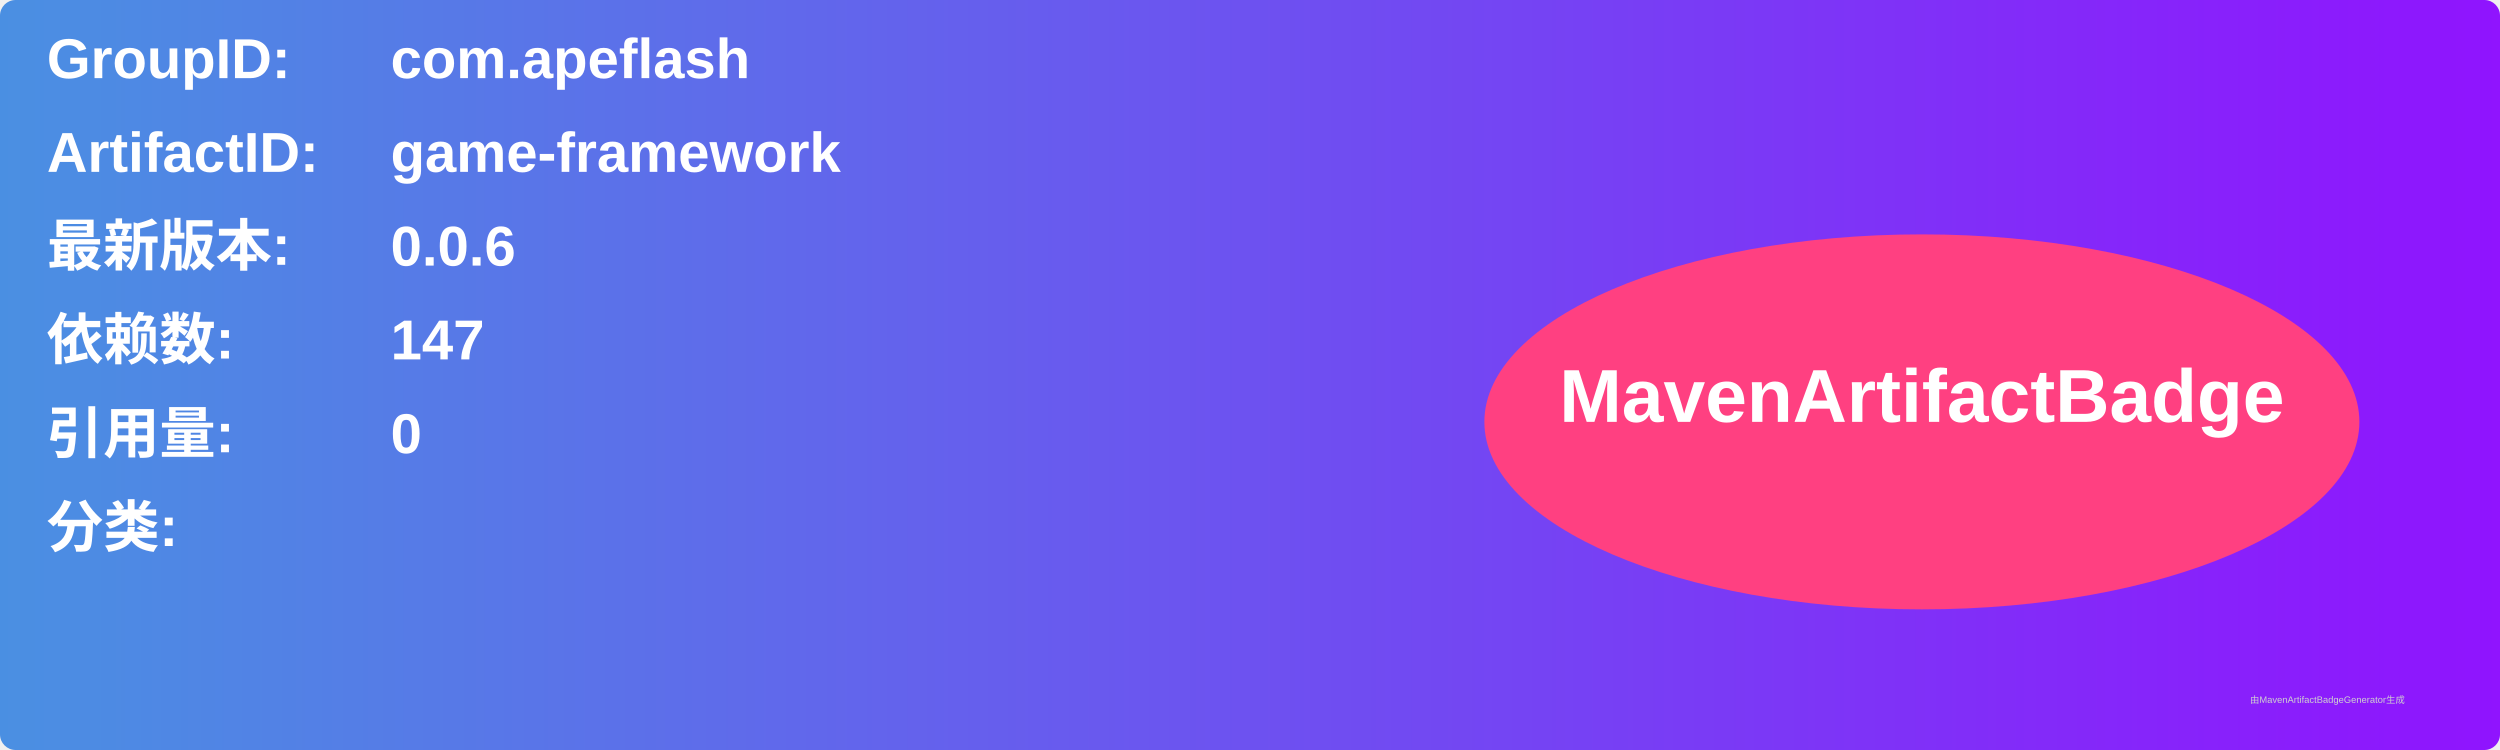
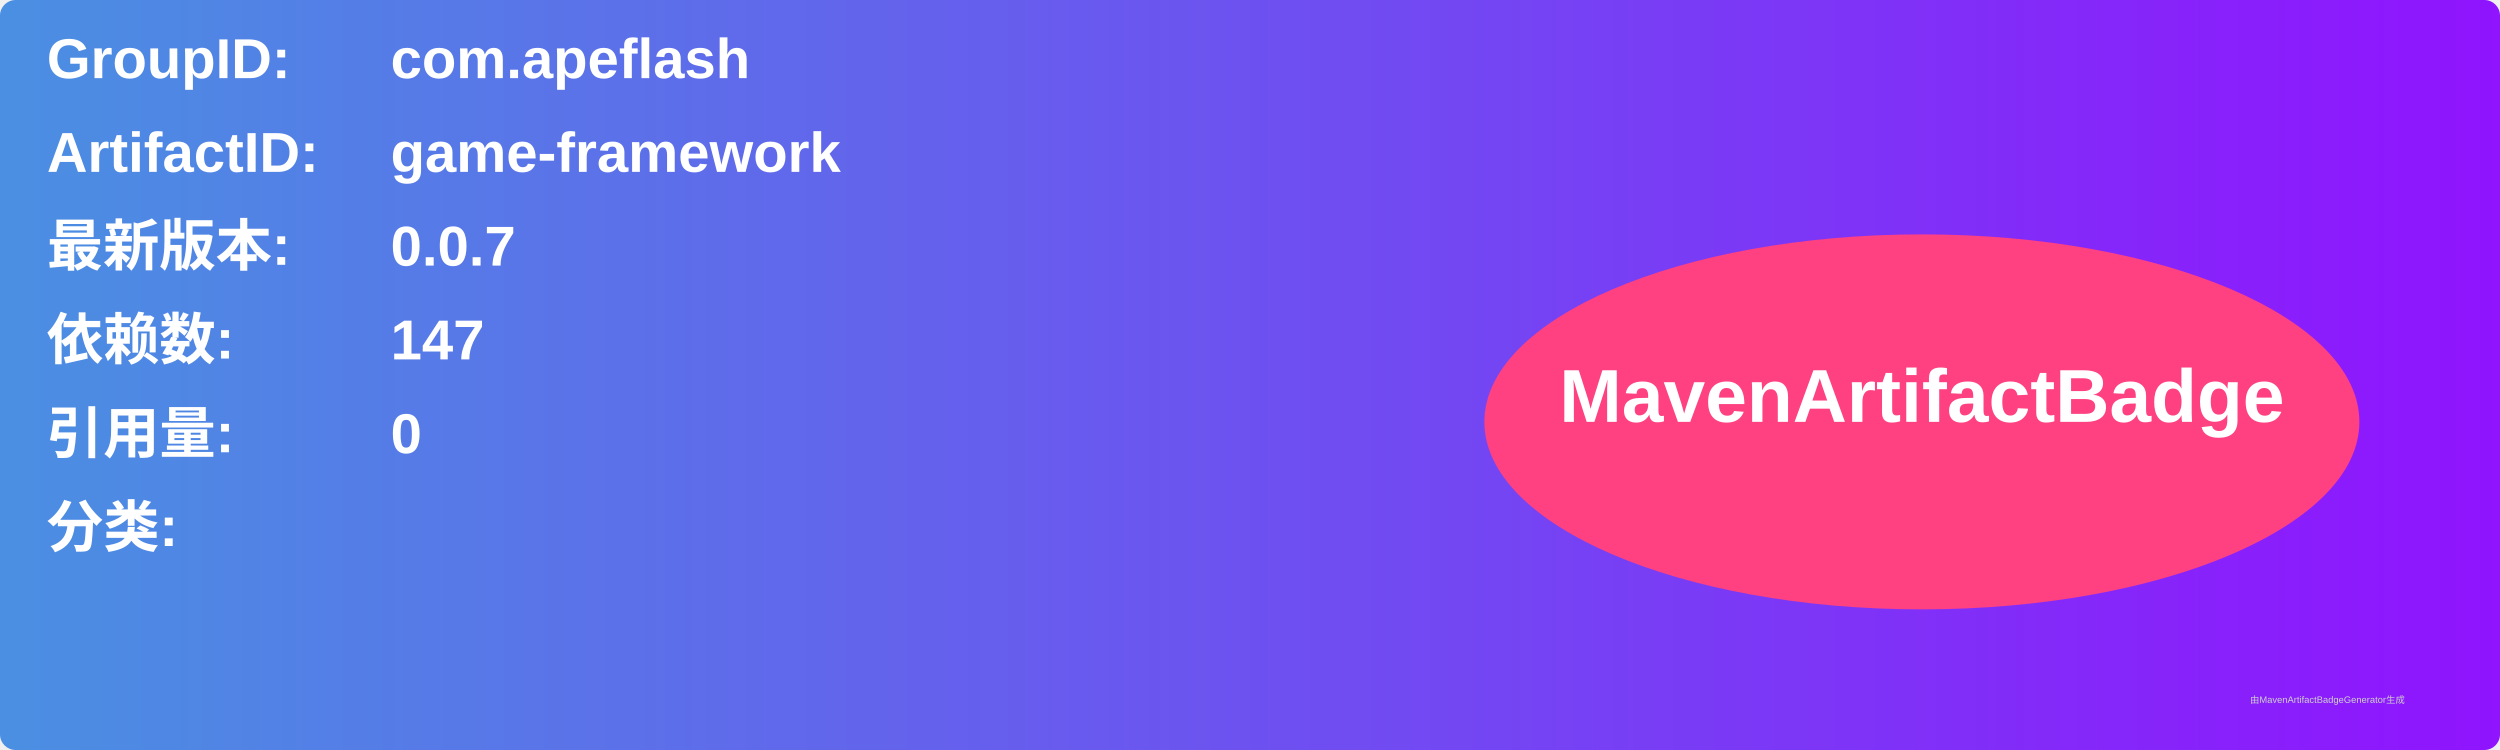
<svg xmlns="http://www.w3.org/2000/svg" width="800" height="240" viewBox="0 0 800 240">
  <linearGradient id="grad" x1="0%" y1="0%" x2="100%" y2="0%">
    <stop offset="0%" stop-color="#4a90e2" />
    <stop offset="100%" stop-color="#9013fe" />
  </linearGradient>
  <rect width="100%" height="100%" rx="5" ry="5" fill="url(#grad)" />
  <g transform="translate(15, 15)">
    <text x="0" y="10" font-family="Arial" font-size="18" fill="white" font-weight="bold" width="260">GroupID:</text>
    <text x="110" y="10" font-family="Arial" font-size="18" fill="white" font-weight="bold" width="460">com.apeflash</text>
    <text x="0" y="40" font-family="Arial" font-size="18" fill="white" font-weight="bold" width="260">ArtifactID:</text>
    <text x="110" y="40" font-family="Arial" font-size="18" fill="white" font-weight="bold" width="460">game-framework</text>
    <text x="0" y="70" font-family="Arial" font-size="18" fill="white" font-weight="bold">最新版本:</text>
    <text x="110" y="70" font-family="Arial" font-size="18" fill="white" font-weight="bold">
-       <tspan font-weight="bold">0.0.6</tspan>
+       <tspan font-weight="bold">0.0.7</tspan>
    </text>
    <text x="0" y="100" font-family="Arial" font-size="18" fill="white" font-weight="bold">依赖数: </text>
    <text x="110" y="100" font-family="Arial" font-size="18" fill="white">
      <tspan font-weight="bold">147</tspan>
    </text>
    <text x="0" y="130" font-family="Arial" font-size="18" fill="white" font-weight="bold">引用量: </text>
    <text x="110" y="130" font-family="Arial" font-size="18" fill="white">
      <tspan font-weight="bold">0</tspan>
    </text>
    <text x="0" y="160" font-family="Arial" font-size="18" fill="white" font-weight="bold">分类:</text>
    <text x="10" y="190" font-family="Arial" font-size="10" fill="white">
      <tspan font-weight="bold" />
    </text>
    <ellipse cx="600" cy="120" rx="140" ry="60" fill="#ff4081" />
    <text x="600" y="120" text-anchor="middle" font-family="Arial" font-size="24" fill="white" font-weight="bold">MavenArtifactBadge</text>
  </g>
  <text x="720" y="225" font-family="Arial" font-size="3" fill="#d0d0d0">由MavenArtifactBadgeGenerator生成</text>
</svg>
